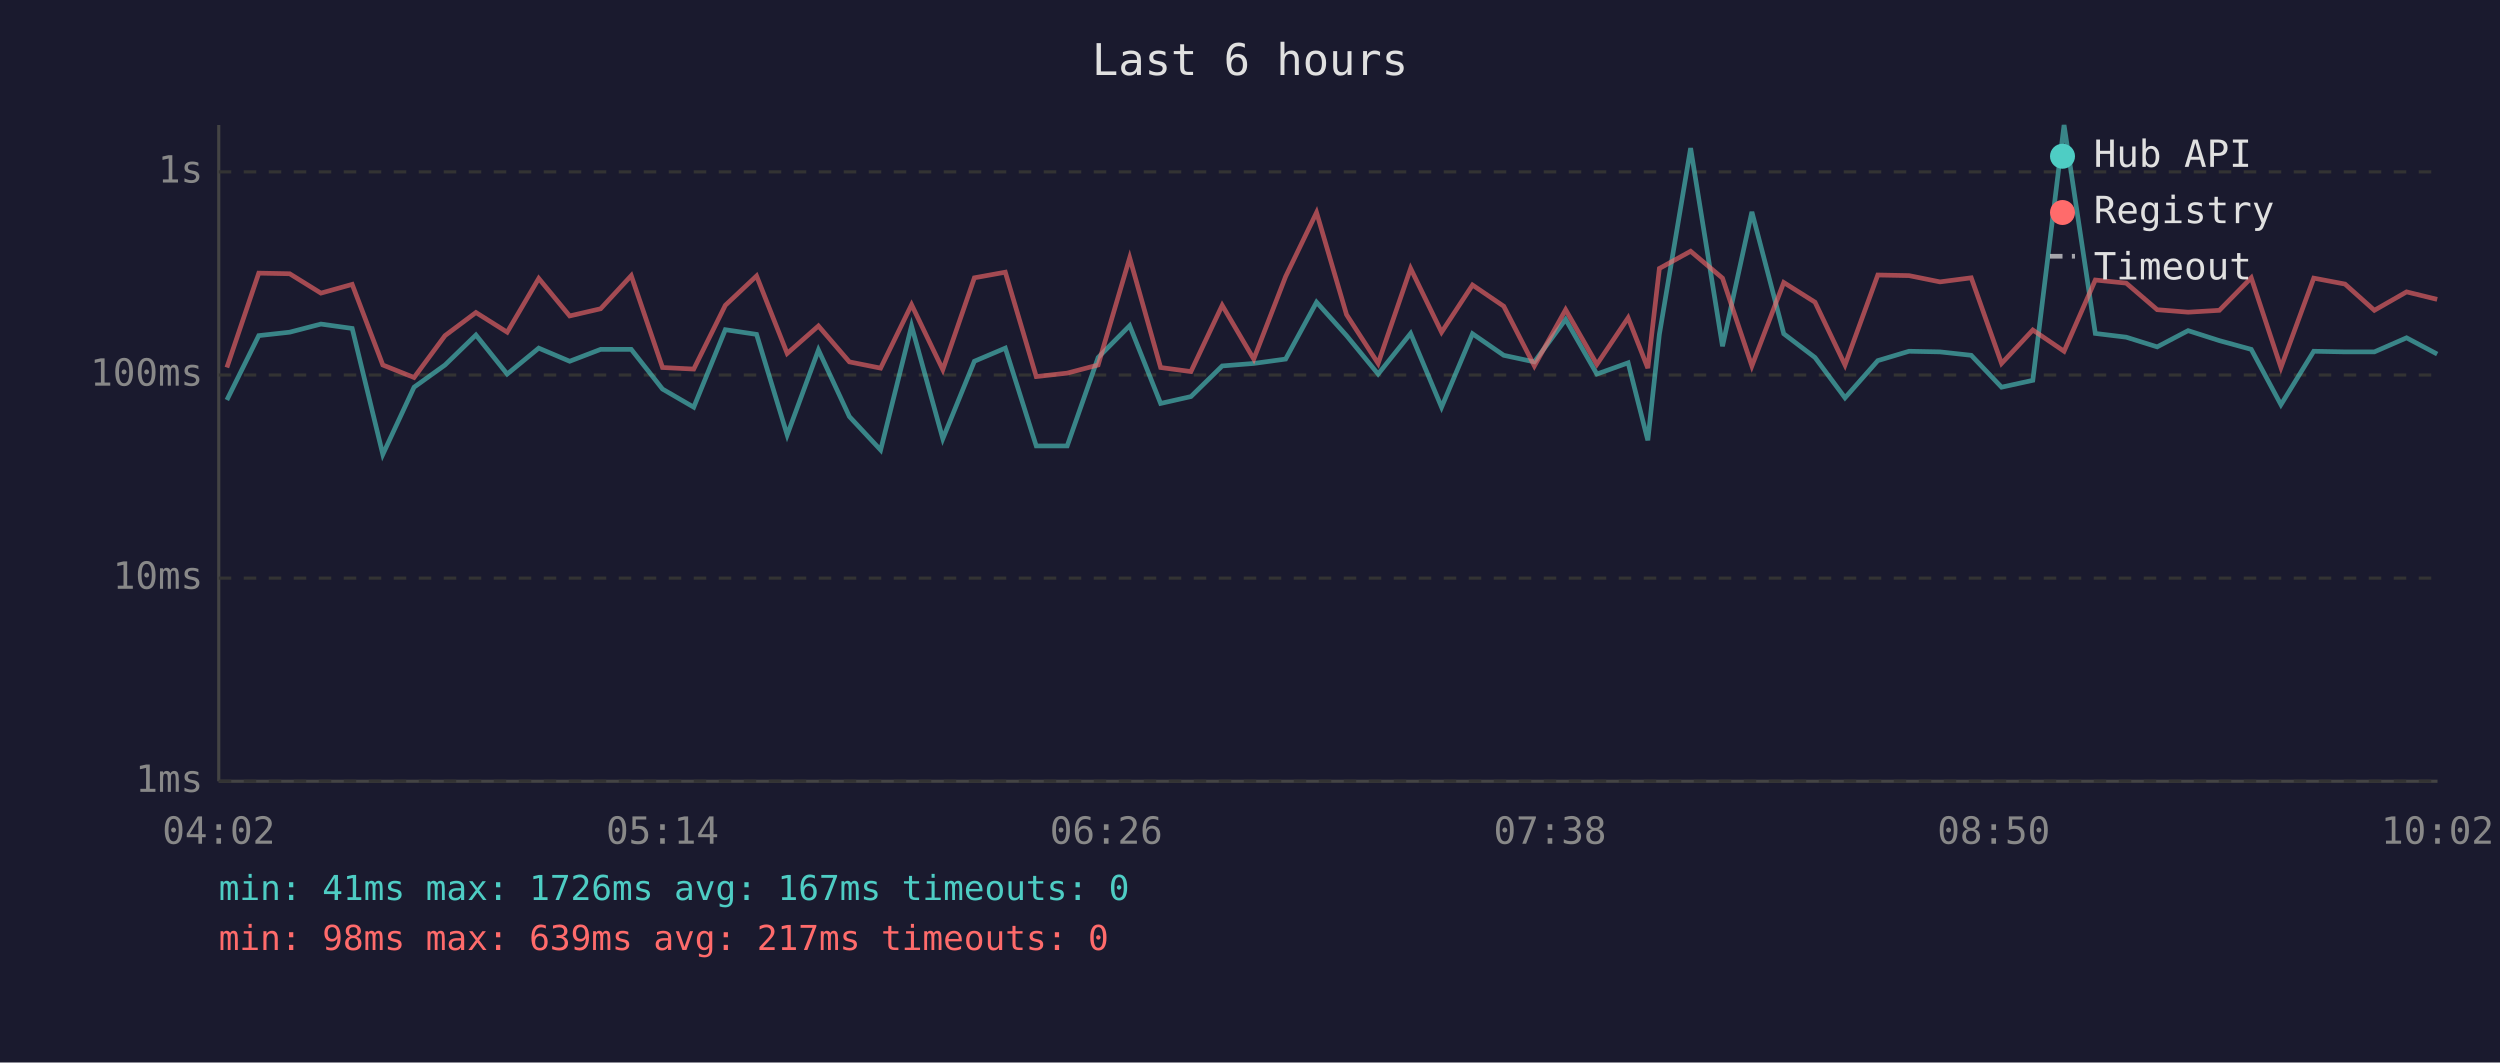
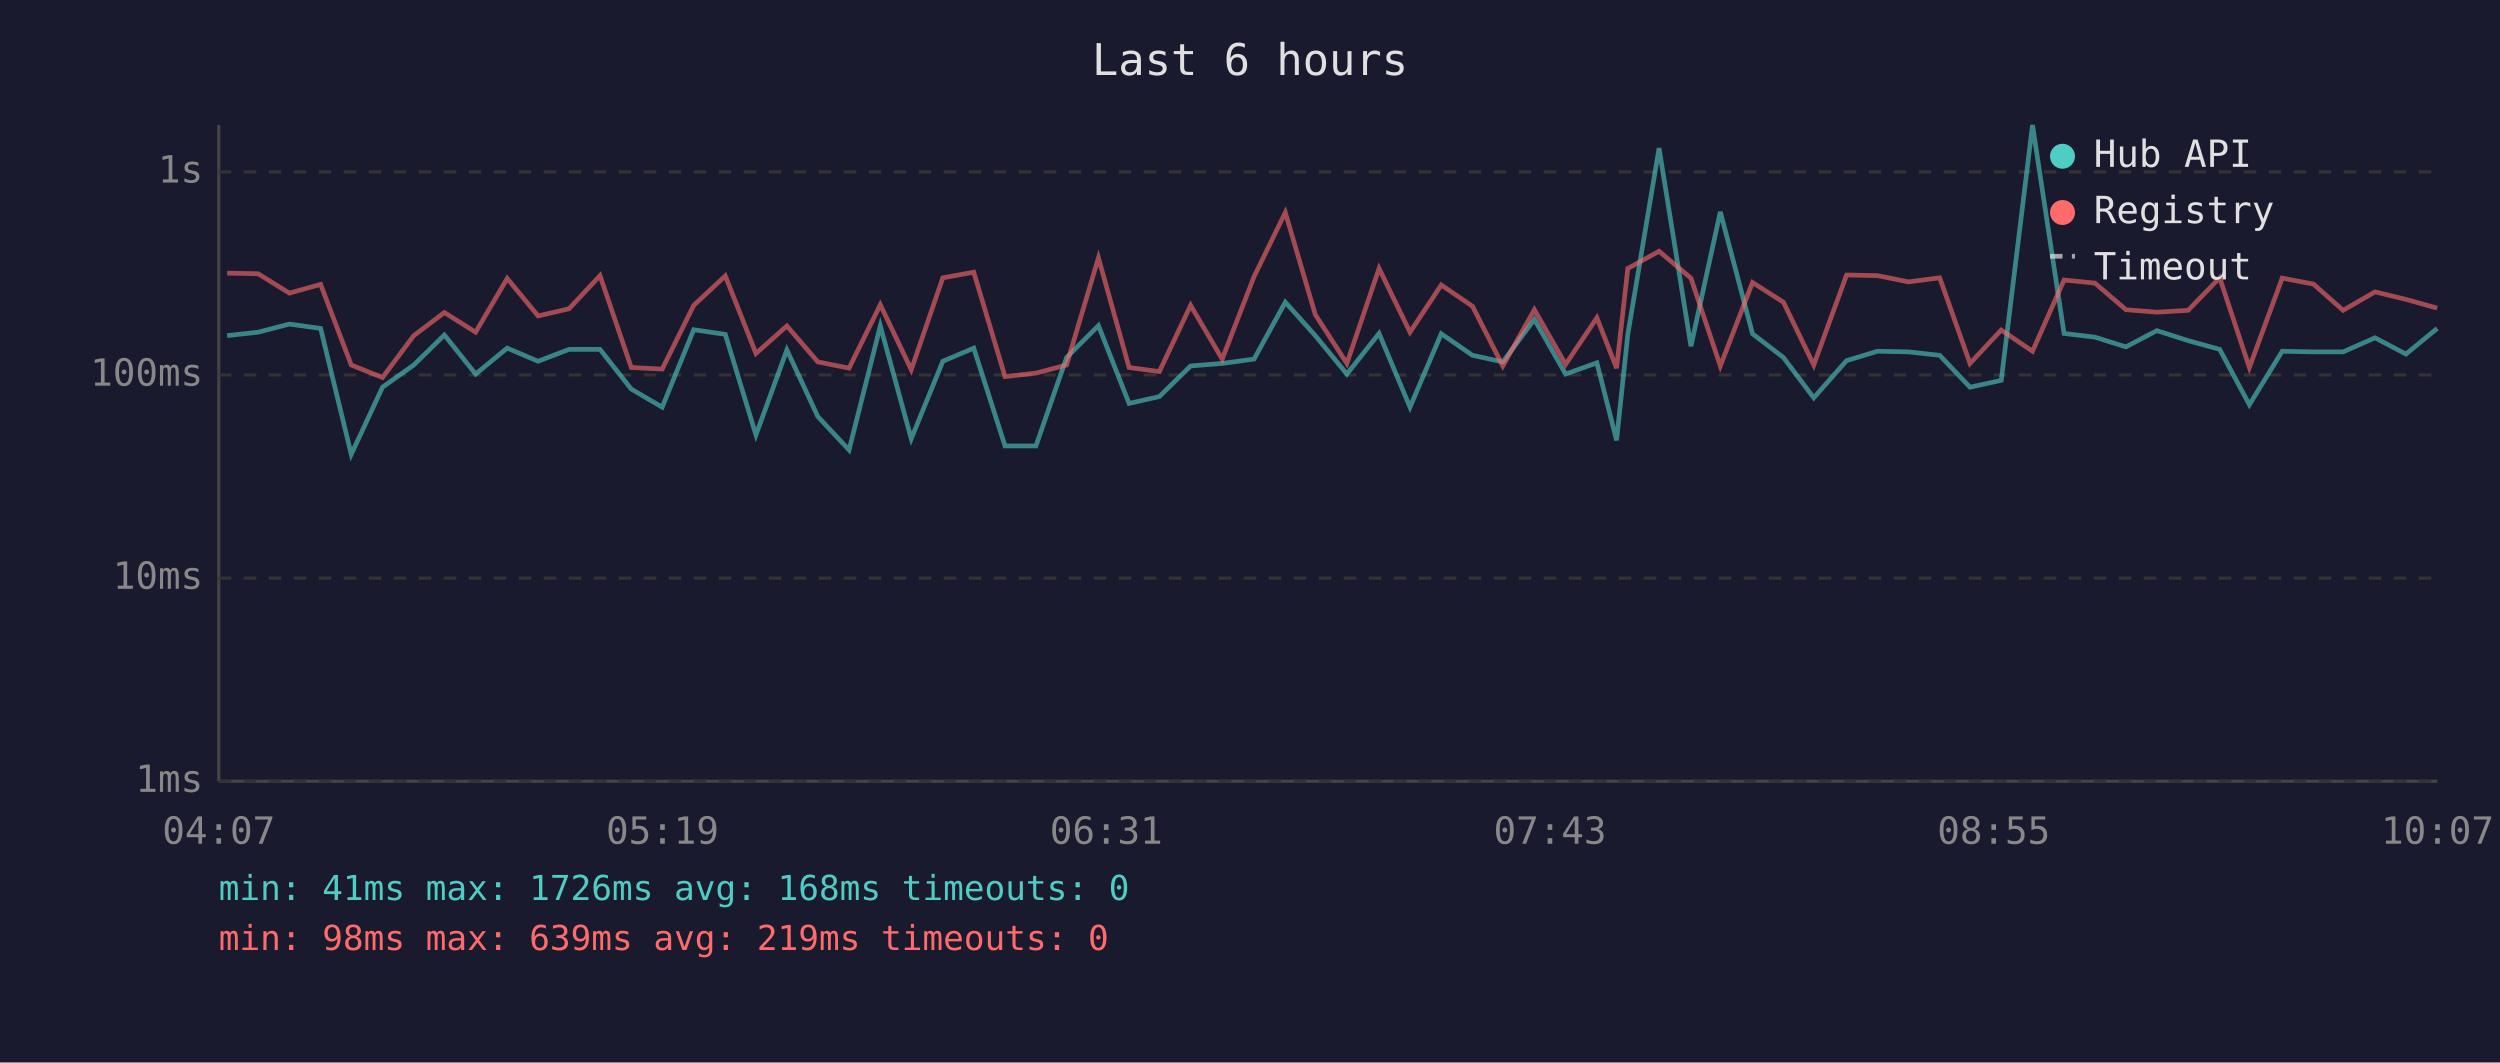
<svg xmlns="http://www.w3.org/2000/svg" viewBox="0 0 800 340" font-family="monospace" font-size="12">
  <rect width="800" height="340" fill="#1a1a2e" />
  <text x="400" y="24" fill="#e0e0e0" font-size="14" text-anchor="middle">Last 6 hours</text>
  <line x1="70" y1="40" x2="70" y2="250" stroke="#444" stroke-width="1" />
  <line x1="70" y1="250" x2="780" y2="250" stroke="#444" stroke-width="1" />
  <line x1="70" y1="250" x2="780" y2="250" stroke="#333" stroke-width="1" stroke-dasharray="4" />
  <text x="65" y="250" fill="#888" text-anchor="end" dominant-baseline="middle">1ms</text>
  <line x1="70" y1="185" x2="780" y2="185" stroke="#333" stroke-width="1" stroke-dasharray="4" />
  <text x="65" y="185" fill="#888" text-anchor="end" dominant-baseline="middle">10ms</text>
  <line x1="70" y1="120" x2="780" y2="120" stroke="#333" stroke-width="1" stroke-dasharray="4" />
  <text x="65" y="120" fill="#888" text-anchor="end" dominant-baseline="middle">100ms</text>
  <line x1="70" y1="55" x2="780" y2="55" stroke="#333" stroke-width="1" stroke-dasharray="4" />
  <text x="65" y="55" fill="#888" text-anchor="end" dominant-baseline="middle">1s</text>
-   <text x="70" y="270" fill="#888" text-anchor="middle">04:02</text>
-   <text x="212" y="270" fill="#888" text-anchor="middle">05:14</text>
-   <text x="354" y="270" fill="#888" text-anchor="middle">06:26</text>
-   <text x="496" y="270" fill="#888" text-anchor="middle">07:38</text>
-   <text x="638" y="270" fill="#888" text-anchor="middle">08:50</text>
-   <text x="780" y="270" fill="#888" text-anchor="middle">10:02</text>
-   <polyline points="72.6,128.0 82.8,107.4 92.7,106.3 102.7,103.7 112.7,105.1 122.5,145.4 132.5,123.9 142.4,116.8 152.3,107.2 162.3,119.7 172.4,111.4 182.3,115.6 192.2,111.8 202.0,111.8 212.0,124.5 222.0,130.3 232.1,105.5 242.1,107.0 251.9,139.2 261.9,112.0 271.8,133.3 281.8,144.0 291.7,104.3 301.7,140.4 311.8,115.6 321.7,111.4 331.6,142.7 341.5,142.7 351.4,114.4 361.5,104.2 371.4,129.1 381.1,126.9 391.1,117.1 401.2,116.3 411.4,114.9 421.3,96.7 430.9,107.4 441.0,119.7 451.4,106.7 461.3,130.3 471.2,106.8 481.2,113.7 491.0,115.8 501.0,102.2 511.0,119.7 521.0,116.1 527.3,140.9 531.0,107.0 541.0,47.4 551.2,110.8 560.6,67.8 570.8,106.8 580.8,114.4 590.4,127.3 600.9,115.4 610.9,112.4 620.8,112.6 630.8,113.7 640.5,123.9 650.5,121.7 660.5,40.0 670.5,106.7 680.4,107.9 690.3,111.0 700.2,105.8 710.2,109.0 720.4,111.8 729.9,129.5 740.4,112.4 750.4,112.6 759.8,112.6 770.1,108.1 779.9,113.3" fill="none" stroke="#4ecdc4" stroke-width="1.5" opacity="0.6" />
-   <polyline points="72.6,117.6 82.8,87.4 92.7,87.6 102.7,93.8 112.7,91.0 122.5,116.8 132.5,120.8 142.4,107.4 152.3,100.0 162.3,106.3 172.4,89.1 182.3,101.1 192.2,98.8 202.0,88.2 212.0,117.6 222.0,118.1 232.1,97.7 242.1,88.3 251.9,113.1 261.9,104.3 271.8,115.8 281.8,117.8 291.7,97.5 301.7,118.3 311.8,88.9 321.7,87.1 331.6,120.5 341.5,119.4 351.4,116.8 361.5,82.5 371.4,117.6 381.1,118.9 391.1,97.7 401.2,114.9 411.4,88.5 421.3,68.0 430.9,100.7 441.0,116.3 451.4,85.9 461.3,106.3 471.2,91.2 481.2,98.0 491.0,117.1 501.0,99.1 511.0,116.6 521.0,101.7 527.3,117.8 531.0,85.9 541.0,80.4 551.2,89.0 560.6,117.1 570.8,90.4 580.8,96.7 590.4,116.8 600.9,88.0 610.9,88.2 620.8,90.2 630.8,88.9 640.5,116.3 650.5,105.6 660.5,112.4 670.5,89.6 680.4,90.6 690.3,99.1 700.2,99.9 710.2,99.3 720.4,88.9 729.9,117.6 740.4,89.0 750.4,90.9 759.8,99.3 770.1,93.4 779.9,95.8" fill="none" stroke="#ff6b6b" stroke-width="1.5" opacity="0.6" />
+   <text x="70" y="270" fill="#888" text-anchor="middle">04:07</text>
+   <text x="212" y="270" fill="#888" text-anchor="middle">05:19</text>
+   <text x="354" y="270" fill="#888" text-anchor="middle">06:31</text>
+   <text x="496" y="270" fill="#888" text-anchor="middle">07:43</text>
+   <text x="638" y="270" fill="#888" text-anchor="middle">08:55</text>
+   <text x="780" y="270" fill="#888" text-anchor="middle">10:07</text>
+   <polyline points="72.7,107.4 82.6,106.3 92.6,103.7 102.6,105.1 112.4,145.4 122.4,123.9 132.4,116.8 142.2,107.2 152.2,119.7 162.3,111.4 172.2,115.6 182.1,111.8 192.0,111.8 202.0,124.5 211.9,130.3 222.0,105.5 232.1,107.0 241.9,139.2 251.8,112.0 261.7,133.3 271.7,144.0 281.7,104.3 291.6,140.4 301.7,115.6 311.6,111.4 321.6,142.7 331.5,142.7 341.3,114.4 351.5,104.2 361.3,129.1 371.0,126.9 381.0,117.1 391.1,116.3 401.3,114.9 411.3,96.7 420.9,107.4 431.0,119.7 441.3,106.7 451.2,130.3 461.2,106.8 471.2,113.7 480.9,115.8 491.0,102.2 501.0,119.7 511.0,116.1 517.3,140.9 520.9,107.0 530.9,47.4 541.1,110.8 550.5,67.8 560.8,106.8 570.7,114.4 580.4,127.3 590.9,115.4 600.8,112.4 610.7,112.6 620.7,113.7 630.4,123.9 640.4,121.7 650.4,40.0 660.5,106.7 670.4,107.9 680.3,111.0 690.2,105.8 700.2,109.0 710.3,111.8 719.8,129.5 730.3,112.4 740.3,112.6 749.8,112.6 760.0,108.1 769.9,113.3 779.9,105.1" fill="none" stroke="#4ecdc4" stroke-width="1.5" opacity="0.6" />
+   <polyline points="72.7,87.4 82.6,87.6 92.6,93.8 102.6,91.0 112.4,116.8 122.4,120.8 132.4,107.4 142.2,100.0 152.2,106.3 162.3,89.1 172.2,101.1 182.1,98.8 192.0,88.2 202.0,117.6 211.9,118.1 222.0,97.7 232.1,88.3 241.9,113.1 251.8,104.3 261.7,115.8 271.7,117.8 281.7,97.5 291.6,118.3 301.7,88.9 311.6,87.1 321.6,120.5 331.5,119.4 341.3,116.8 351.5,82.5 361.3,117.6 371.0,118.9 381.0,97.7 391.1,114.9 401.3,88.5 411.3,68.0 420.9,100.7 431.0,116.3 441.3,85.9 451.2,106.3 461.2,91.2 471.2,98.0 480.9,117.1 491.0,99.1 501.0,116.6 511.0,101.7 517.3,117.8 520.9,85.9 530.9,80.4 541.1,89.0 550.5,117.1 560.8,90.4 570.7,96.7 580.4,116.8 590.9,88.0 600.8,88.2 610.7,90.2 620.7,88.9 630.4,116.3 640.4,105.6 650.4,112.4 660.5,89.6 670.4,90.6 680.3,99.1 690.2,99.9 700.2,99.3 710.3,88.9 719.8,117.6 730.3,89.0 740.3,90.9 749.8,99.3 760.0,93.4 769.9,95.8 779.9,98.6" fill="none" stroke="#ff6b6b" stroke-width="1.5" opacity="0.6" />
  <circle cx="660" cy="50" r="4" fill="#4ecdc4" />
  <text x="670" y="50" fill="#e0e0e0" dominant-baseline="middle">Hub API</text>
  <circle cx="660" cy="68" r="4" fill="#ff6b6b" />
  <text x="670" y="68" fill="#e0e0e0" dominant-baseline="middle">Registry</text>
  <line x1="656" y1="82" x2="664" y2="82" stroke="#e0e0e0" stroke-width="1.5" stroke-dasharray="4,3" opacity="0.7" />
  <text x="670" y="86" fill="#e0e0e0" dominant-baseline="middle">Timeout</text>
-   <text x="70" y="288" fill="#4ecdc4" font-size="11">min: 41ms  max: 1726ms  avg: 167ms  timeouts: 0</text>
-   <text x="70" y="304" fill="#ff6b6b" font-size="11">min: 98ms  max: 639ms  avg: 217ms  timeouts: 0</text>
+   <text x="70" y="288" fill="#4ecdc4" font-size="11">min: 41ms  max: 1726ms  avg: 168ms  timeouts: 0</text>
+   <text x="70" y="304" fill="#ff6b6b" font-size="11">min: 98ms  max: 639ms  avg: 219ms  timeouts: 0</text>
</svg>
